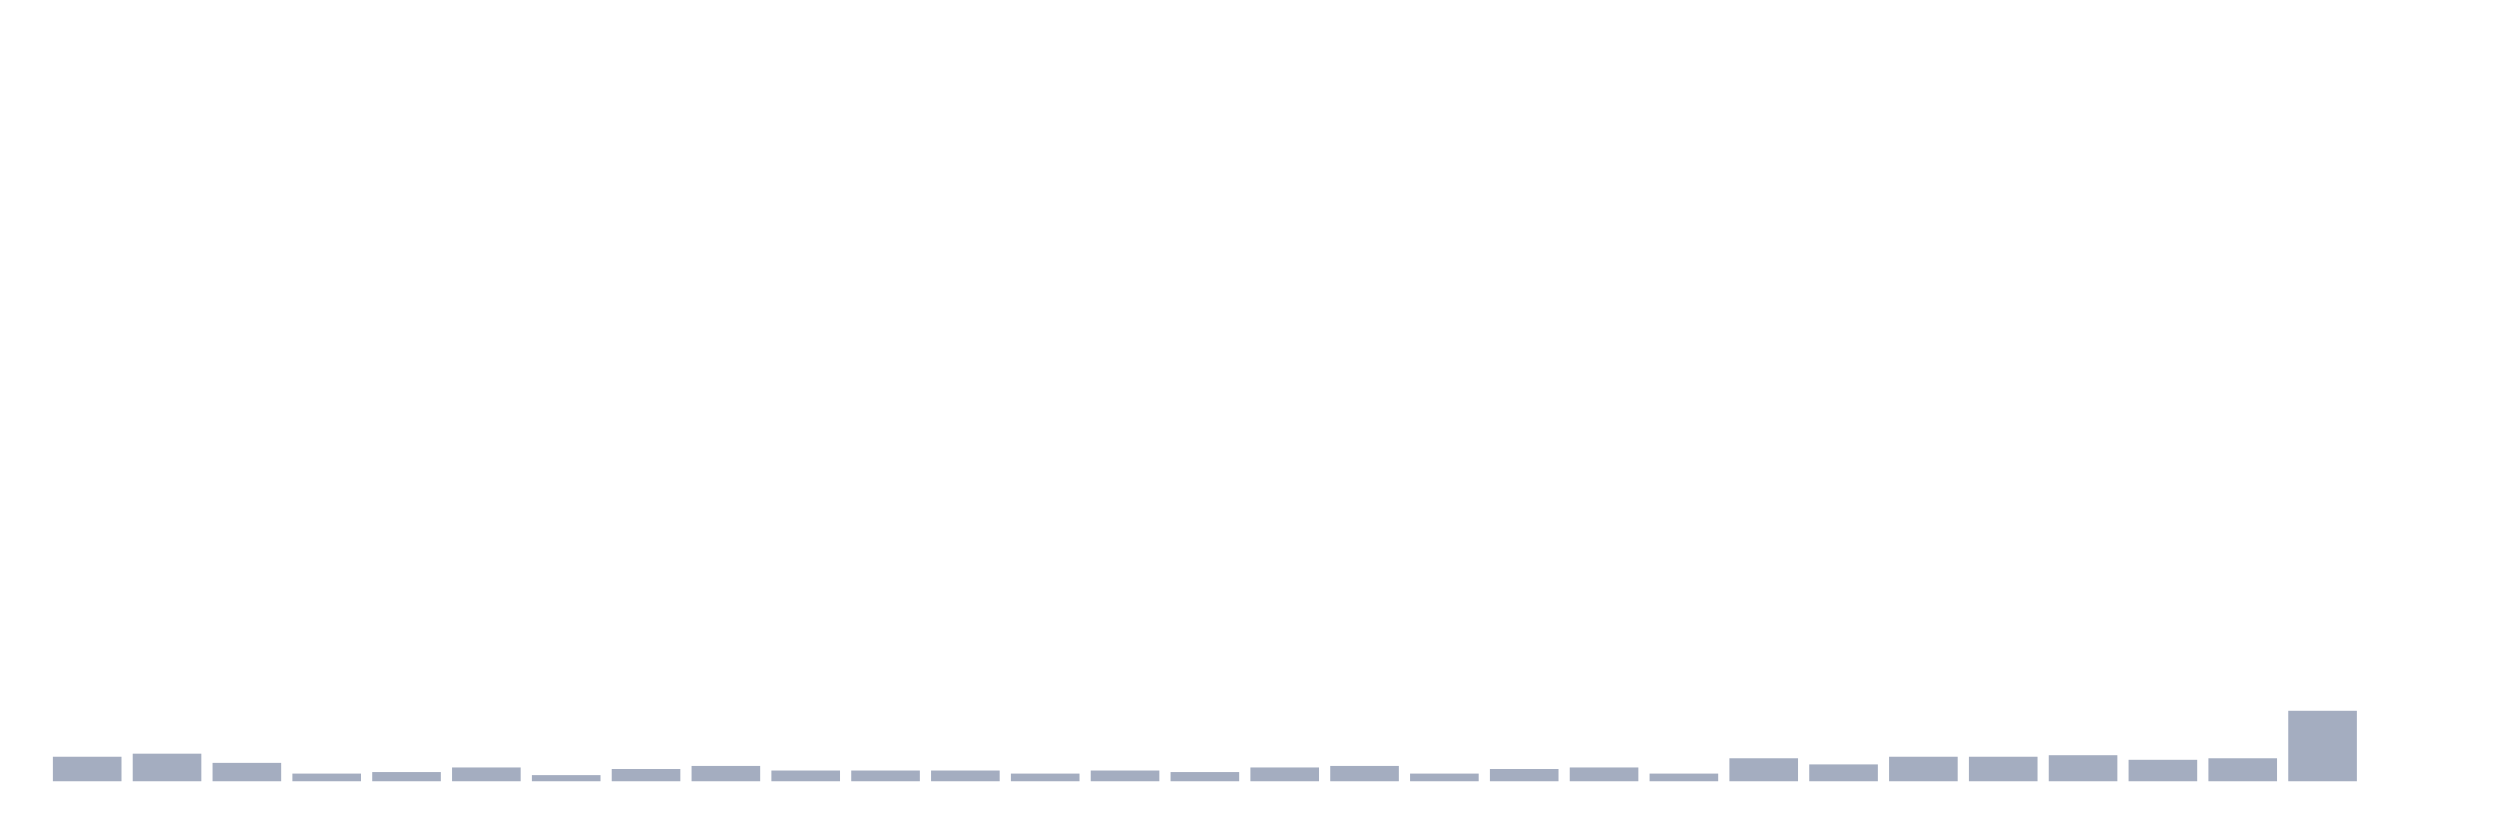
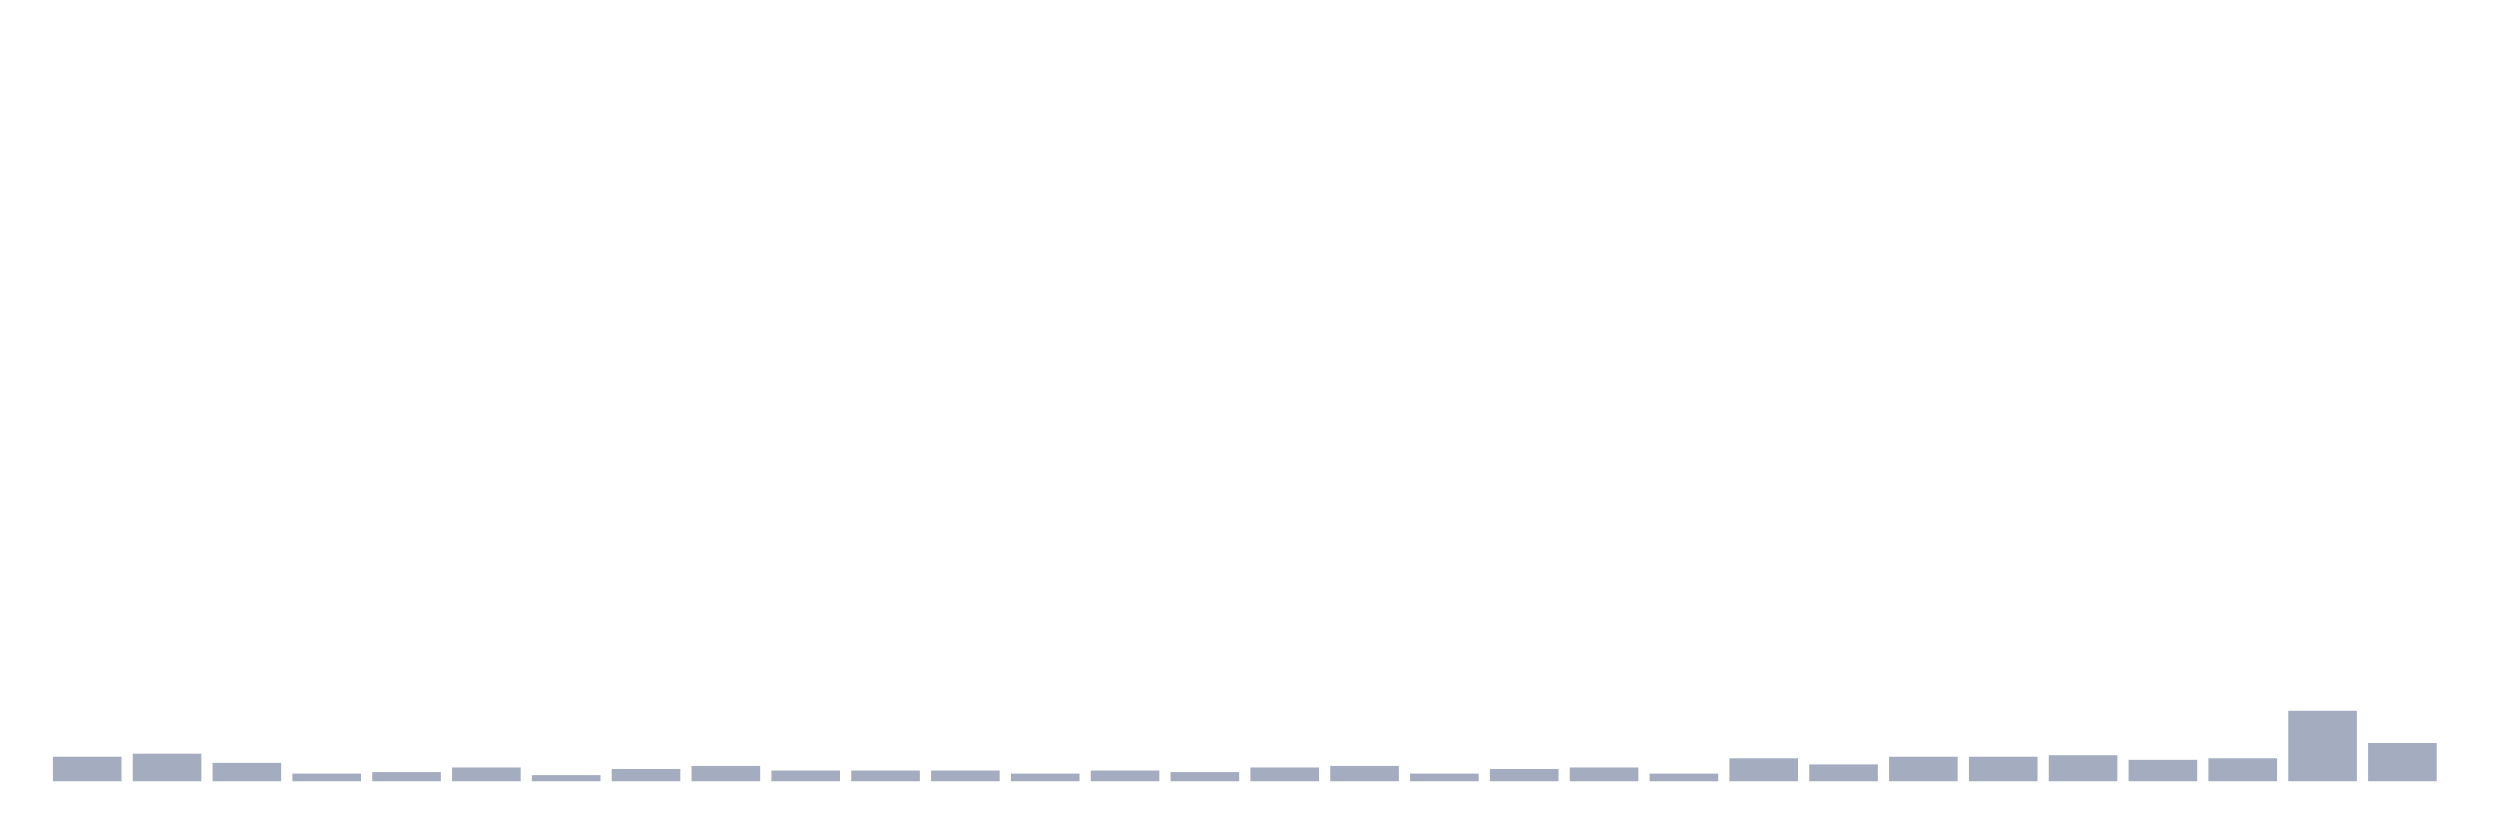
<svg xmlns="http://www.w3.org/2000/svg" viewBox="0 0 480 160">
  <g transform="translate(10,10)">
    <rect class="bar" x="0.153" width="13.175" y="135.294" height="4.706" fill="rgb(164,173,192)" />
    <rect class="bar" x="15.482" width="13.175" y="134.706" height="5.294" fill="rgb(164,173,192)" />
    <rect class="bar" x="30.81" width="13.175" y="136.471" height="3.529" fill="rgb(164,173,192)" />
    <rect class="bar" x="46.138" width="13.175" y="138.529" height="1.471" fill="rgb(164,173,192)" />
    <rect class="bar" x="61.466" width="13.175" y="138.235" height="1.765" fill="rgb(164,173,192)" />
    <rect class="bar" x="76.794" width="13.175" y="137.353" height="2.647" fill="rgb(164,173,192)" />
    <rect class="bar" x="92.123" width="13.175" y="138.824" height="1.176" fill="rgb(164,173,192)" />
    <rect class="bar" x="107.451" width="13.175" y="137.647" height="2.353" fill="rgb(164,173,192)" />
    <rect class="bar" x="122.779" width="13.175" y="137.059" height="2.941" fill="rgb(164,173,192)" />
    <rect class="bar" x="138.107" width="13.175" y="137.941" height="2.059" fill="rgb(164,173,192)" />
    <rect class="bar" x="153.436" width="13.175" y="137.941" height="2.059" fill="rgb(164,173,192)" />
    <rect class="bar" x="168.764" width="13.175" y="137.941" height="2.059" fill="rgb(164,173,192)" />
    <rect class="bar" x="184.092" width="13.175" y="138.529" height="1.471" fill="rgb(164,173,192)" />
    <rect class="bar" x="199.42" width="13.175" y="137.941" height="2.059" fill="rgb(164,173,192)" />
    <rect class="bar" x="214.748" width="13.175" y="138.235" height="1.765" fill="rgb(164,173,192)" />
    <rect class="bar" x="230.077" width="13.175" y="137.353" height="2.647" fill="rgb(164,173,192)" />
    <rect class="bar" x="245.405" width="13.175" y="137.059" height="2.941" fill="rgb(164,173,192)" />
    <rect class="bar" x="260.733" width="13.175" y="138.529" height="1.471" fill="rgb(164,173,192)" />
    <rect class="bar" x="276.061" width="13.175" y="137.647" height="2.353" fill="rgb(164,173,192)" />
    <rect class="bar" x="291.39" width="13.175" y="137.353" height="2.647" fill="rgb(164,173,192)" />
    <rect class="bar" x="306.718" width="13.175" y="138.529" height="1.471" fill="rgb(164,173,192)" />
    <rect class="bar" x="322.046" width="13.175" y="135.588" height="4.412" fill="rgb(164,173,192)" />
    <rect class="bar" x="337.374" width="13.175" y="136.765" height="3.235" fill="rgb(164,173,192)" />
    <rect class="bar" x="352.702" width="13.175" y="135.294" height="4.706" fill="rgb(164,173,192)" />
    <rect class="bar" x="368.031" width="13.175" y="135.294" height="4.706" fill="rgb(164,173,192)" />
    <rect class="bar" x="383.359" width="13.175" y="135" height="5" fill="rgb(164,173,192)" />
    <rect class="bar" x="398.687" width="13.175" y="135.882" height="4.118" fill="rgb(164,173,192)" />
    <rect class="bar" x="414.015" width="13.175" y="135.588" height="4.412" fill="rgb(164,173,192)" />
    <rect class="bar" x="429.344" width="13.175" y="126.471" height="13.529" fill="rgb(164,173,192)" />
-     <rect class="bar" x="444.672" width="13.175" y="140" height="0" fill="rgb(164,173,192)" />
+     <rect class="bar" x="444.672" width="13.175" y="132.647" height="7.353" fill="rgb(164,173,192)" />
  </g>
</svg>
